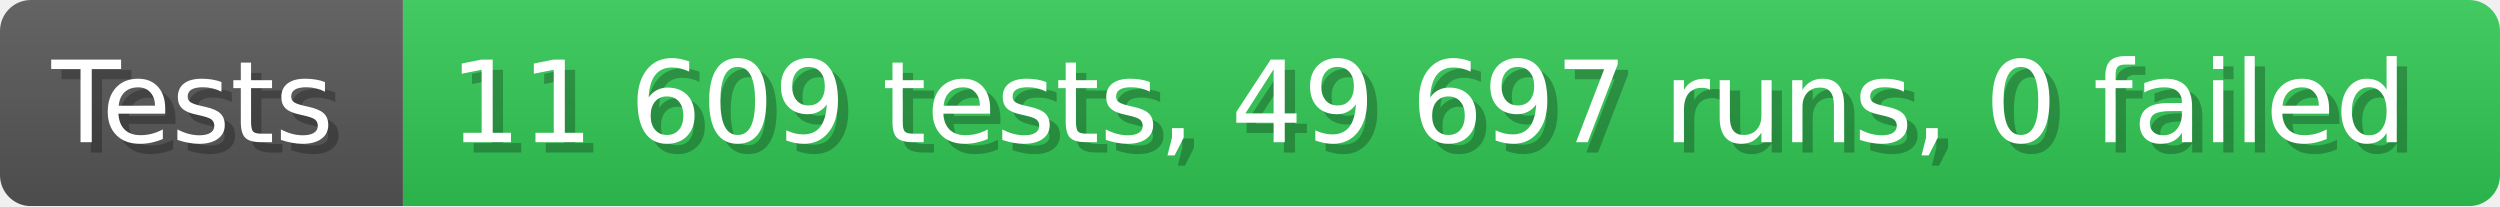
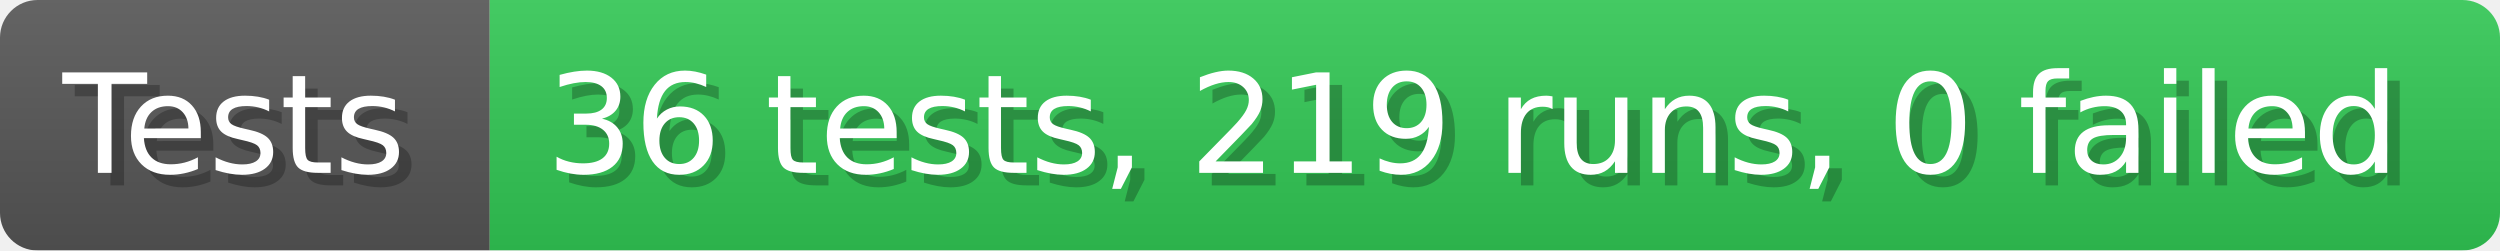
- <svg xmlns="http://www.w3.org/2000/svg" width="242.6" height="20" viewBox="0 0 2426 200" role="img" aria-label="Tests: 11 609 tests, 49 697 runs, 0 failed">
+ <svg xmlns="http://www.w3.org/2000/svg" width="199.6" height="20" viewBox="0 0 1996 200" role="img" aria-label="Tests: 36 tests, 219 runs, 0 failed">
  <linearGradient id="a" x2="0" y2="100%">
    <stop offset="0" stop-opacity=".1" stop-color="#EEE" />
    <stop offset="1" stop-opacity=".1" />
  </linearGradient>
  <mask id="m">
-     <rect width="2426" height="200" rx="30" fill="#FFF" />
+     <rect width="1996" height="200" rx="30" fill="#FFF" />
  </mask>
  <g mask="url(#m)">
    <rect width="391" height="200" fill="#555" />
-     <rect width="2035" height="200" fill="#31c653" x="391" />
-     <rect width="2426" height="200" fill="url(#a)" />
+     <rect width="1605" height="200" fill="#31c653" x="391" />
+     <rect width="1996" height="200" fill="url(#a)" />
  </g>
  <g aria-hidden="true" fill="#fff" text-anchor="start" font-family="Verdana,DejaVu Sans,sans-serif" font-size="110">
    <text x="60" y="148" textLength="291" fill="#000" opacity="0.25">Tests</text>
    <text x="50" y="138" textLength="291">Tests</text>
-     <text x="446" y="148" textLength="1935" fill="#000" opacity="0.25">11 609 tests, 49 697 runs, 0 failed</text>
-     <text x="436" y="138" textLength="1935">11 609 tests, 49 697 runs, 0 failed</text>
+     <text x="446" y="148" textLength="1505" fill="#000" opacity="0.25">36 tests, 219 runs, 0 failed</text>
+     <text x="436" y="138" textLength="1505">36 tests, 219 runs, 0 failed</text>
  </g>
</svg>
